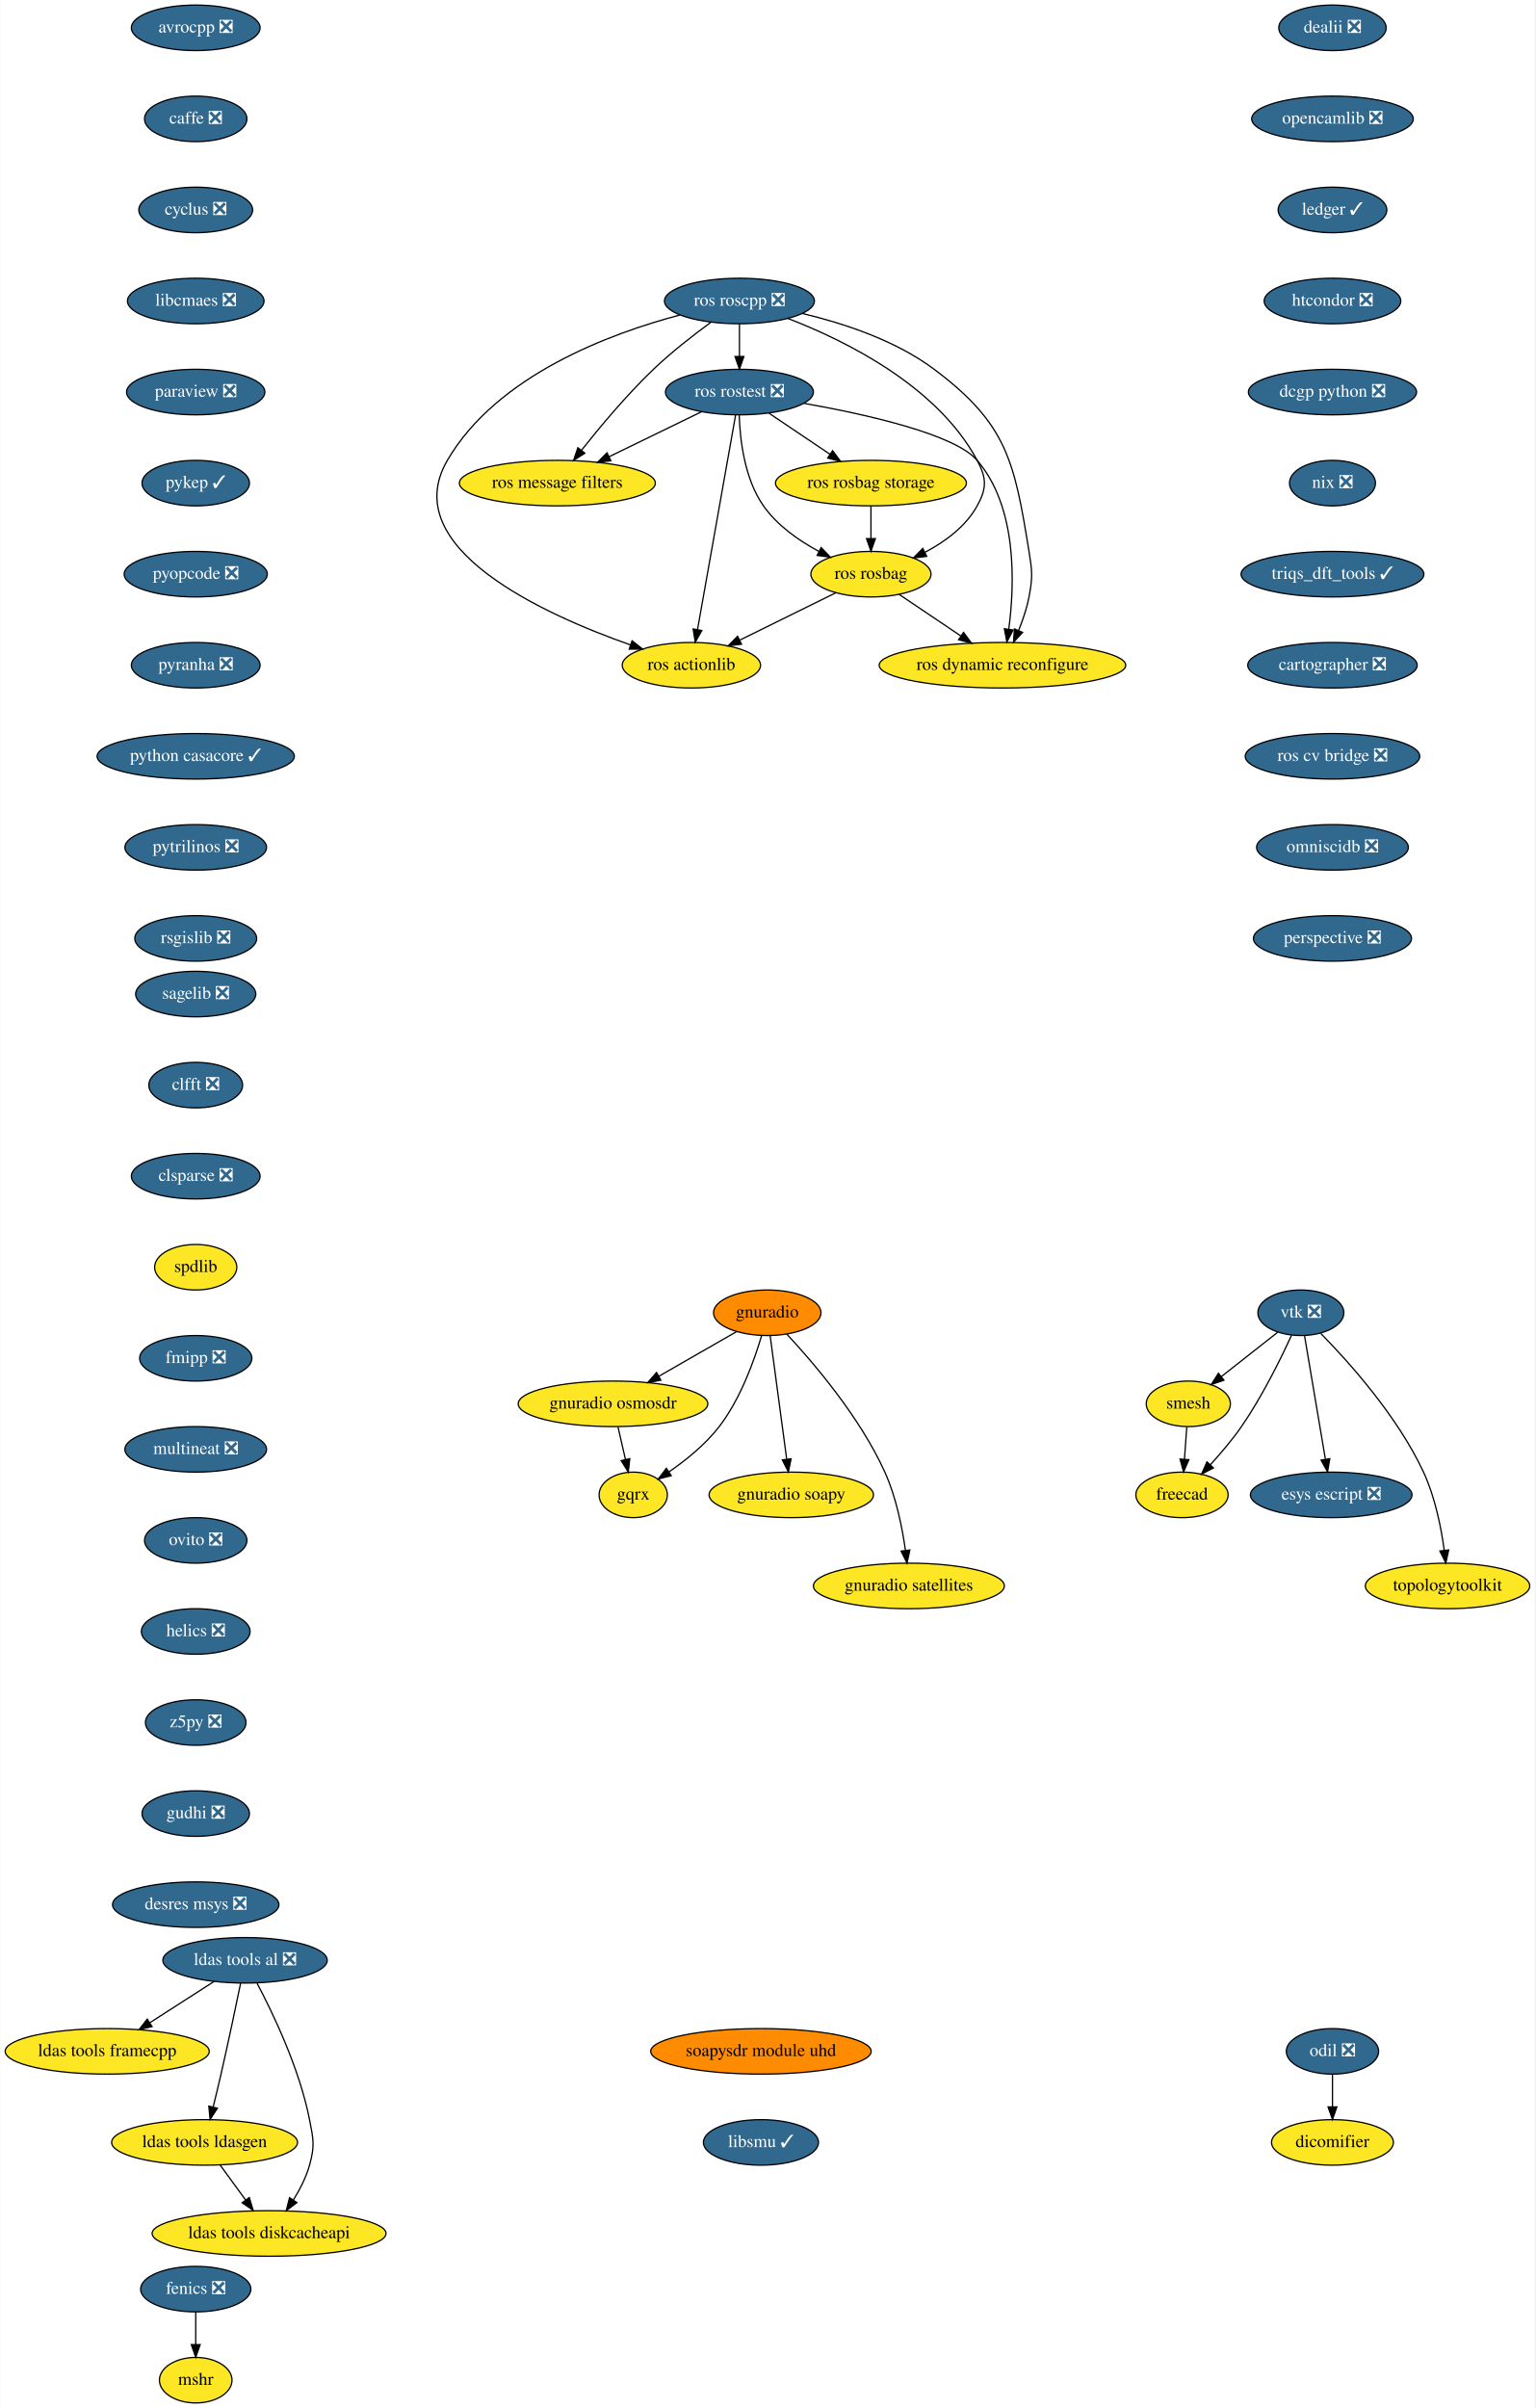
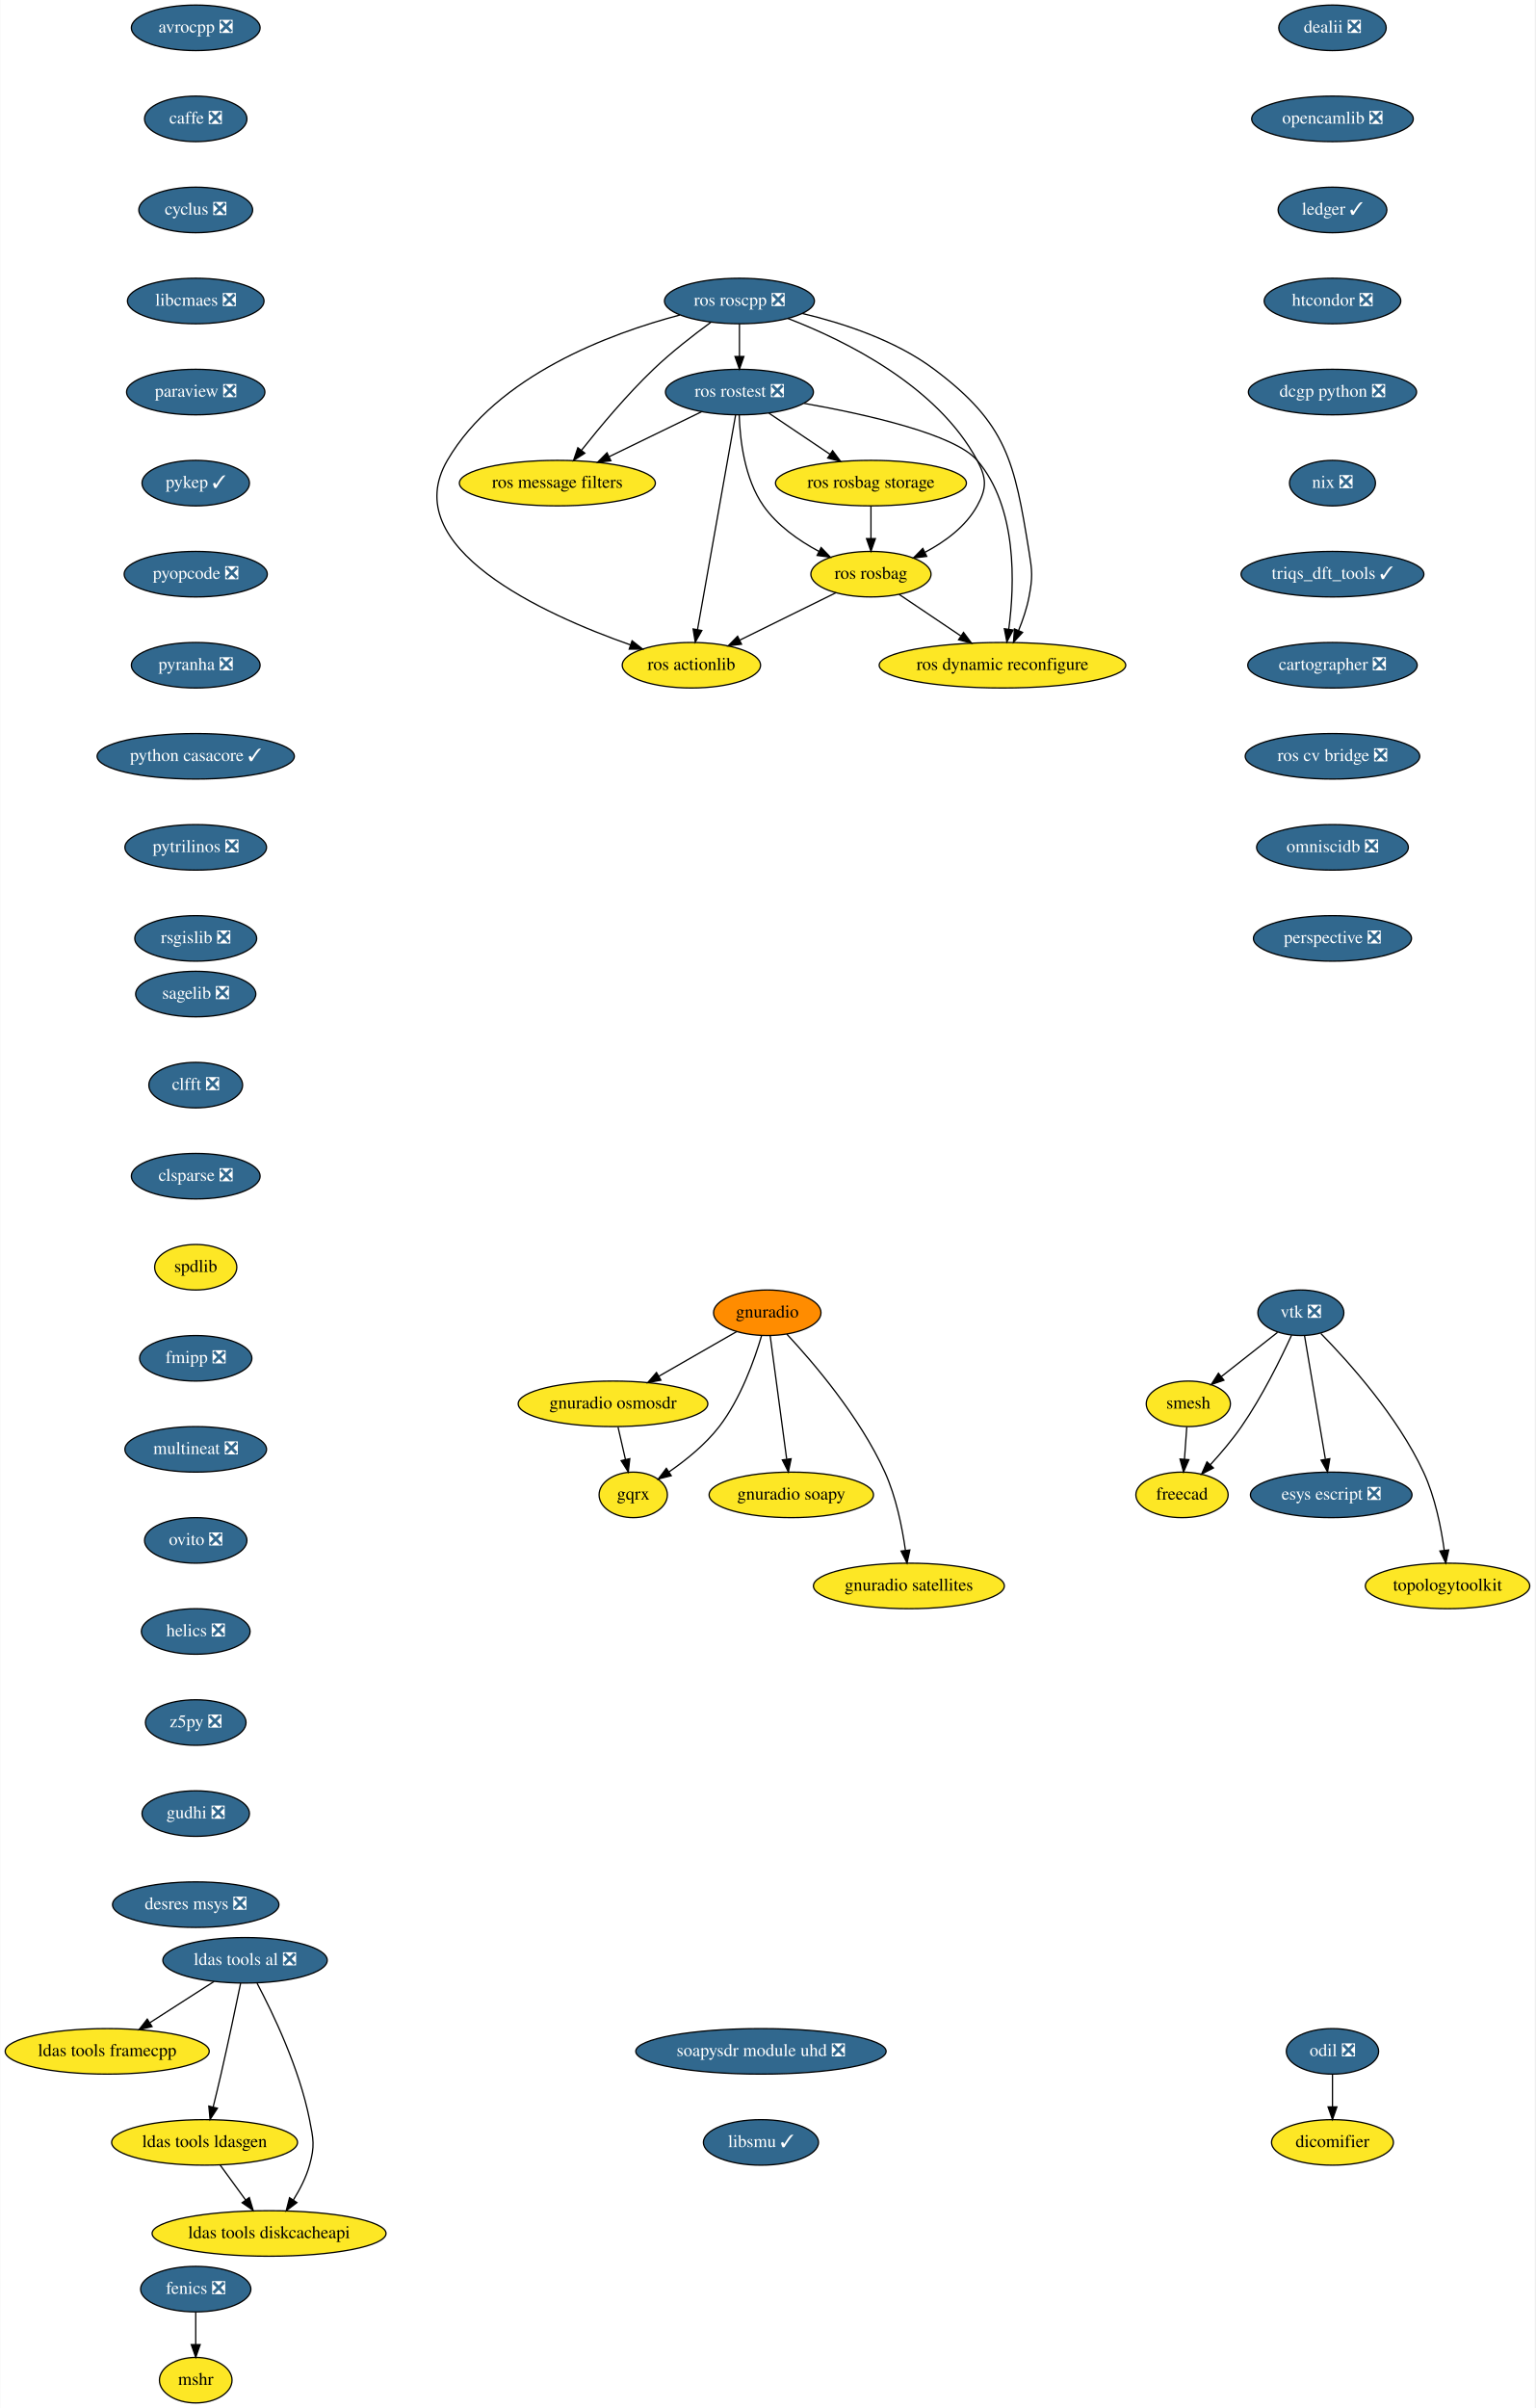
<svg xmlns="http://www.w3.org/2000/svg" xmlns:xlink="http://www.w3.org/1999/xlink" width="1214pt" height="1904pt" viewBox="0.00 0.00 1213.59 1904.00">
  <g id="graph0" class="graph" transform="scale(1 1) rotate(0) translate(4 1900)">
    <polygon fill="white" stroke="transparent" points="-4,4 -4,-1900 1209.59,-1900 1209.59,4 -4,4" />
    <g id="node1" class="node">
      <g id="a_node1">
        <a xlink:href="https://github.com/conda-forge/avrocpp-feedstock/pull/14" xlink:title="avrocpp ❎">
          <ellipse fill="#31688e" stroke="black" cx="150.59" cy="-1878" rx="50.89" ry="18" />
          <text text-anchor="middle" x="150.59" y="-1874.3" font-family="Times,serif" font-size="14.00" fill="white">avrocpp ❎</text>
        </a>
      </g>
    </g>
    <g id="node2" class="node">
      <g id="a_node2">
        <a xlink:href="https://github.com/conda-forge/caffe-feedstock/pull/66" xlink:title="caffe ❎">
          <ellipse fill="#31688e" stroke="black" cx="150.59" cy="-1806" rx="40.5" ry="18" />
          <text text-anchor="middle" x="150.59" y="-1802.3" font-family="Times,serif" font-size="14.00" fill="white">caffe ❎</text>
        </a>
      </g>
    </g>
    <g id="node3" class="node">
      <g id="a_node3">
        <a xlink:href="https://github.com/conda-forge/cyclus-feedstock/pull/57" xlink:title="cyclus ❎">
          <ellipse fill="#31688e" stroke="black" cx="150.59" cy="-1734" rx="45" ry="18" />
          <text text-anchor="middle" x="150.59" y="-1730.3" font-family="Times,serif" font-size="14.00" fill="white">cyclus ❎</text>
        </a>
      </g>
    </g>
    <g id="node4" class="node">
      <g id="a_node4">
        <a xlink:href="https://github.com/conda-forge/libcmaes-feedstock/pull/23" xlink:title="libcmaes ❎">
          <ellipse fill="#31688e" stroke="black" cx="150.59" cy="-1662" rx="54" ry="18" />
          <text text-anchor="middle" x="150.59" y="-1658.3" font-family="Times,serif" font-size="14.00" fill="white">libcmaes ❎</text>
        </a>
      </g>
    </g>
    <g id="node7" class="node">
      <g id="a_node7">
        <a xlink:href="https://github.com/conda-forge/paraview-feedstock/pull/96" xlink:title="paraview ❎">
          <ellipse fill="#31688e" stroke="black" cx="150.59" cy="-1590" rx="54.69" ry="18" />
          <text text-anchor="middle" x="150.59" y="-1586.3" font-family="Times,serif" font-size="14.00" fill="white">paraview ❎</text>
        </a>
      </g>
    </g>
    <g id="node5" class="node">
      <g id="a_node5">
        <a xlink:href="https://github.com/conda-forge/fenics-feedstock/pull/111" xlink:title="fenics ❎">
          <ellipse fill="#31688e" stroke="black" cx="150.59" cy="-90" rx="43.59" ry="18" />
          <text text-anchor="middle" x="150.59" y="-86.3" font-family="Times,serif" font-size="14.00" fill="white">fenics ❎</text>
        </a>
      </g>
    </g>
    <g id="node6" class="node">
      <g id="a_node6">
        <a xlink:href="https://github.com/conda-forge/mshr-feedstock" xlink:title="mshr">
          <ellipse fill="#fde725" stroke="black" cx="150.59" cy="-18" rx="28.7" ry="18" />
          <text text-anchor="middle" x="150.59" y="-14.3" font-family="Times,serif" font-size="14.00">mshr</text>
        </a>
      </g>
    </g>
    <g id="edge4" class="edge">
      <path fill="none" stroke="black" d="M150.59,-71.7C150.59,-63.98 150.59,-54.71 150.59,-46.11" />
      <polygon fill="black" stroke="black" points="154.09,-46.1 150.59,-36.1 147.09,-46.1 154.09,-46.1" />
    </g>
    <g id="node8" class="node">
      <g id="a_node8">
        <a xlink:href="https://github.com/conda-forge/pykep-feedstock/pull/14" xlink:title="pykep ✓">
          <ellipse fill="#31688e" stroke="black" cx="150.59" cy="-1518" rx="42.49" ry="18" />
          <text text-anchor="middle" x="150.59" y="-1514.3" font-family="Times,serif" font-size="14.00" fill="white">pykep ✓</text>
        </a>
      </g>
    </g>
    <g id="node9" class="node">
      <g id="a_node9">
        <a xlink:href="https://github.com/conda-forge/pyopcode-feedstock/pull/21" xlink:title="pyopcode ❎">
          <ellipse fill="#31688e" stroke="black" cx="150.59" cy="-1446" rx="56.59" ry="18" />
          <text text-anchor="middle" x="150.59" y="-1442.3" font-family="Times,serif" font-size="14.00" fill="white">pyopcode ❎</text>
        </a>
      </g>
    </g>
    <g id="node10" class="node">
      <g id="a_node10">
        <a xlink:href="https://github.com/conda-forge/pyranha-feedstock/pull/17" xlink:title="pyranha ❎">
          <ellipse fill="#31688e" stroke="black" cx="150.59" cy="-1374" rx="50.89" ry="18" />
          <text text-anchor="middle" x="150.59" y="-1370.3" font-family="Times,serif" font-size="14.00" fill="white">pyranha ❎</text>
        </a>
      </g>
    </g>
    <g id="node11" class="node">
      <g id="a_node11">
        <a xlink:href="https://github.com/conda-forge/python-casacore-feedstock/pull/18" xlink:title="python casacore ✓">
          <ellipse fill="#31688e" stroke="black" cx="150.59" cy="-1302" rx="78" ry="18" />
          <text text-anchor="middle" x="150.59" y="-1298.3" font-family="Times,serif" font-size="14.00" fill="white">python casacore ✓</text>
        </a>
      </g>
    </g>
    <g id="node12" class="node">
      <g id="a_node12">
        <a xlink:href="https://github.com/conda-forge/pytrilinos-feedstock/pull/30" xlink:title="pytrilinos ❎">
          <ellipse fill="#31688e" stroke="black" cx="150.59" cy="-1230" rx="56" ry="18" />
          <text text-anchor="middle" x="150.59" y="-1226.3" font-family="Times,serif" font-size="14.00" fill="white">pytrilinos ❎</text>
        </a>
      </g>
    </g>
    <g id="node13" class="node">
      <g id="a_node13">
        <a xlink:href="https://github.com/conda-forge/rsgislib-feedstock/pull/36" xlink:title="rsgislib ❎">
          <ellipse fill="#31688e" stroke="black" cx="150.59" cy="-1158" rx="48.19" ry="18" />
          <text text-anchor="middle" x="150.59" y="-1154.3" font-family="Times,serif" font-size="14.00" fill="white">rsgislib ❎</text>
        </a>
      </g>
    </g>
    <g id="node14" class="node">
      <g id="a_node14">
        <a xlink:href="https://github.com/conda-forge/sagelib-feedstock/pull/104" xlink:title="sagelib ❎">
          <ellipse fill="#31688e" stroke="black" cx="150.59" cy="-1114" rx="47.5" ry="18" />
          <text text-anchor="middle" x="150.59" y="-1110.3" font-family="Times,serif" font-size="14.00" fill="white">sagelib ❎</text>
        </a>
      </g>
    </g>
    <g id="node15" class="node">
      <g id="a_node15">
        <a xlink:href="https://github.com/conda-forge/clfft-feedstock/pull/11" xlink:title="clfft ❎">
          <ellipse fill="#31688e" stroke="black" cx="150.59" cy="-1042" rx="37.09" ry="18" />
          <text text-anchor="middle" x="150.59" y="-1038.3" font-family="Times,serif" font-size="14.00" fill="white">clfft ❎</text>
        </a>
      </g>
    </g>
    <g id="node21" class="node">
      <g id="a_node21">
        <a xlink:href="https://github.com/conda-forge/clsparse-feedstock/pull/8" xlink:title="clsparse ❎">
          <ellipse fill="#31688e" stroke="black" cx="150.59" cy="-970" rx="50.89" ry="18" />
          <text text-anchor="middle" x="150.59" y="-966.3" font-family="Times,serif" font-size="14.00" fill="white">clsparse ❎</text>
        </a>
      </g>
    </g>
    <g id="node16" class="node">
      <g id="a_node16">
        <a xlink:href="https://github.com/conda-forge/vtk-feedstock/pull/146" xlink:title="vtk ❎">
          <ellipse fill="#31688e" stroke="black" cx="1024.59" cy="-862" rx="34" ry="18" />
          <text text-anchor="middle" x="1024.59" y="-858.3" font-family="Times,serif" font-size="14.00" fill="white">vtk ❎</text>
        </a>
      </g>
    </g>
    <g id="node17" class="node">
      <g id="a_node17">
        <a xlink:href="https://github.com/conda-forge/smesh-feedstock" xlink:title="smesh">
          <ellipse fill="#fde725" stroke="black" cx="935.59" cy="-790" rx="33.29" ry="18" />
          <text text-anchor="middle" x="935.59" y="-786.3" font-family="Times,serif" font-size="14.00">smesh</text>
        </a>
      </g>
    </g>
    <g id="edge13" class="edge">
      <path fill="none" stroke="black" d="M1006.15,-846.5C993.3,-836.39 975.97,-822.75 961.7,-811.53" />
      <polygon fill="black" stroke="black" points="963.73,-808.68 953.71,-805.25 959.4,-814.18 963.73,-808.68" />
    </g>
    <g id="node18" class="node">
      <g id="a_node18">
        <a xlink:href="https://github.com/conda-forge/freecad-feedstock" xlink:title="freecad">
          <ellipse fill="#fde725" stroke="black" cx="930.59" cy="-718" rx="36.5" ry="18" />
          <text text-anchor="middle" x="930.59" y="-714.3" font-family="Times,serif" font-size="14.00">freecad</text>
        </a>
      </g>
    </g>
    <g id="edge14" class="edge">
      <path fill="none" stroke="black" d="M1017.22,-844.24C1008.79,-825.82 994.01,-795.7 977.59,-772 970.34,-761.52 961.25,-750.84 953.01,-741.84" />
      <polygon fill="black" stroke="black" points="955.44,-739.31 946.05,-734.41 950.33,-744.1 955.44,-739.31" />
    </g>
    <g id="node19" class="node">
      <g id="a_node19">
        <a xlink:href="https://github.com/conda-forge/esys-escript-feedstock/pull/21" xlink:title="esys escript ❎">
          <ellipse fill="#31688e" stroke="black" cx="1048.59" cy="-718" rx="63.89" ry="18" />
          <text text-anchor="middle" x="1048.59" y="-714.3" font-family="Times,serif" font-size="14.00" fill="white">esys escript ❎</text>
        </a>
      </g>
    </g>
    <g id="edge15" class="edge">
      <path fill="none" stroke="black" d="M1027.49,-843.87C1031.58,-819.67 1039.09,-775.21 1043.96,-746.39" />
      <polygon fill="black" stroke="black" points="1047.47,-746.63 1045.69,-736.19 1040.57,-745.47 1047.47,-746.63" />
    </g>
    <g id="node20" class="node">
      <g id="a_node20">
        <a xlink:href="https://github.com/conda-forge/topologytoolkit-feedstock" xlink:title="topologytoolkit">
          <ellipse fill="#fde725" stroke="black" cx="1140.59" cy="-646" rx="65" ry="18" />
          <text text-anchor="middle" x="1140.59" y="-642.3" font-family="Times,serif" font-size="14.00">topologytoolkit</text>
        </a>
      </g>
    </g>
    <g id="edge16" class="edge">
      <path fill="none" stroke="black" d="M1040.38,-845.61C1062.14,-823.45 1100.98,-780.34 1121.59,-736 1130.72,-716.36 1135.52,-692.23 1138.01,-674.05" />
      <polygon fill="black" stroke="black" points="1141.49,-674.47 1139.23,-664.12 1134.54,-673.62 1141.49,-674.47" />
    </g>
    <g id="edge17" class="edge">
      <path fill="none" stroke="black" d="M934.36,-771.7C933.81,-763.98 933.14,-754.71 932.53,-746.11" />
      <polygon fill="black" stroke="black" points="936.02,-745.83 931.81,-736.1 929.04,-746.33 936.02,-745.83" />
    </g>
    <g id="node22" class="node">
      <g id="a_node22">
        <a xlink:href="https://github.com/conda-forge/spdlib-feedstock" xlink:title="spdlib">
          <ellipse fill="#fde725" stroke="black" cx="150.59" cy="-898" rx="32.5" ry="18" />
          <text text-anchor="middle" x="150.59" y="-894.3" font-family="Times,serif" font-size="14.00">spdlib</text>
        </a>
      </g>
    </g>
    <g id="node23" class="node">
      <g id="a_node23">
        <a xlink:href="https://github.com/conda-forge/fmipp-feedstock/pull/16" xlink:title="fmipp ❎">
          <ellipse fill="#31688e" stroke="black" cx="150.59" cy="-826" rx="44.39" ry="18" />
          <text text-anchor="middle" x="150.59" y="-822.3" font-family="Times,serif" font-size="14.00" fill="white">fmipp ❎</text>
        </a>
      </g>
    </g>
    <g id="node24" class="node">
      <g id="a_node24">
        <a xlink:href="https://github.com/conda-forge/multineat-feedstock/pull/5" xlink:title="multineat ❎">
          <ellipse fill="#31688e" stroke="black" cx="150.59" cy="-754" rx="56" ry="18" />
          <text text-anchor="middle" x="150.59" y="-750.3" font-family="Times,serif" font-size="14.00" fill="white">multineat ❎</text>
        </a>
      </g>
    </g>
    <g id="node25" class="node">
      <g id="a_node25">
        <a xlink:href="https://github.com/conda-forge/ovito-feedstock/pull/30" xlink:title="ovito ❎">
          <ellipse fill="#31688e" stroke="black" cx="150.59" cy="-682" rx="40.5" ry="18" />
          <text text-anchor="middle" x="150.59" y="-678.3" font-family="Times,serif" font-size="14.00" fill="white">ovito ❎</text>
        </a>
      </g>
    </g>
    <g id="node26" class="node">
      <g id="a_node26">
        <a xlink:href="https://github.com/conda-forge/helics-feedstock/pull/21" xlink:title="helics ❎">
          <ellipse fill="#31688e" stroke="black" cx="150.59" cy="-610" rx="43" ry="18" />
          <text text-anchor="middle" x="150.59" y="-606.3" font-family="Times,serif" font-size="14.00" fill="white">helics ❎</text>
        </a>
      </g>
    </g>
    <g id="node27" class="node">
      <g id="a_node27">
        <a xlink:href="https://github.com/conda-forge/z5py-feedstock/pull/33" xlink:title="z5py ❎">
          <ellipse fill="#31688e" stroke="black" cx="150.59" cy="-538" rx="39.79" ry="18" />
          <text text-anchor="middle" x="150.59" y="-534.3" font-family="Times,serif" font-size="14.00" fill="white">z5py ❎</text>
        </a>
      </g>
    </g>
    <g id="node28" class="node">
      <g id="a_node28">
        <a xlink:href="https://github.com/conda-forge/gudhi-feedstock/pull/22" xlink:title="gudhi ❎">
          <ellipse fill="#31688e" stroke="black" cx="150.59" cy="-466" rx="42.49" ry="18" />
          <text text-anchor="middle" x="150.59" y="-462.3" font-family="Times,serif" font-size="14.00" fill="white">gudhi ❎</text>
        </a>
      </g>
    </g>
    <g id="node33" class="node">
      <g id="a_node33">
        <a xlink:href="https://github.com/conda-forge/desres-msys-feedstock/pull/11" xlink:title="desres msys ❎">
          <ellipse fill="#31688e" stroke="black" cx="150.59" cy="-394" rx="65.79" ry="18" />
          <text text-anchor="middle" x="150.59" y="-390.3" font-family="Times,serif" font-size="14.00" fill="white">desres msys ❎</text>
        </a>
      </g>
    </g>
    <g id="node29" class="node">
      <g id="a_node29">
        <a xlink:href="https://github.com/conda-forge/ldas-tools-al-feedstock/pull/15" xlink:title="ldas tools al ❎">
          <ellipse fill="#31688e" stroke="black" cx="189.59" cy="-350" rx="65" ry="18" />
          <text text-anchor="middle" x="189.59" y="-346.3" font-family="Times,serif" font-size="14.00" fill="white">ldas tools al ❎</text>
        </a>
      </g>
    </g>
    <g id="node30" class="node">
      <g id="a_node30">
        <a xlink:href="https://github.com/conda-forge/ldas-tools-framecpp-feedstock" xlink:title="ldas tools framecpp">
          <ellipse fill="#fde725" stroke="black" cx="80.59" cy="-278" rx="80.69" ry="18" />
          <text text-anchor="middle" x="80.59" y="-274.3" font-family="Times,serif" font-size="14.00">ldas tools framecpp</text>
        </a>
      </g>
    </g>
    <g id="edge26" class="edge">
      <path fill="none" stroke="black" d="M165.13,-333.29C150.2,-323.7 130.89,-311.3 114.49,-300.77" />
      <polygon fill="black" stroke="black" points="116.03,-297.6 105.73,-295.14 112.25,-303.49 116.03,-297.6" />
    </g>
    <g id="node31" class="node">
      <g id="a_node31">
        <a xlink:href="https://github.com/conda-forge/ldas-tools-ldasgen-feedstock" xlink:title="ldas tools ldasgen">
          <ellipse fill="#fde725" stroke="black" cx="157.59" cy="-206" rx="73.5" ry="18" />
          <text text-anchor="middle" x="157.59" y="-202.3" font-family="Times,serif" font-size="14.00">ldas tools ldasgen</text>
        </a>
      </g>
    </g>
    <g id="edge27" class="edge">
      <path fill="none" stroke="black" d="M186.1,-331.9C182.4,-313.96 176.31,-284.95 170.59,-260 168.66,-251.56 166.45,-242.39 164.4,-234.09" />
      <polygon fill="black" stroke="black" points="167.74,-233.02 161.94,-224.15 160.95,-234.7 167.74,-233.02" />
    </g>
    <g id="node32" class="node">
      <g id="a_node32">
        <a xlink:href="https://github.com/conda-forge/ldas-tools-diskcacheapi-feedstock" xlink:title="ldas tools diskcacheapi">
          <ellipse fill="#fde725" stroke="black" cx="208.59" cy="-134" rx="92.5" ry="18" />
          <text text-anchor="middle" x="208.59" y="-130.3" font-family="Times,serif" font-size="14.00">ldas tools diskcacheapi</text>
        </a>
      </g>
    </g>
    <g id="edge28" class="edge">
      <path fill="none" stroke="black" d="M199.1,-331.87C211.52,-308.38 232.65,-264.48 240.59,-224 243.67,-208.3 244.89,-203.41 240.59,-188 237.92,-178.42 233,-168.84 227.81,-160.51" />
      <polygon fill="black" stroke="black" points="230.61,-158.41 222.16,-152.03 224.79,-162.29 230.61,-158.41" />
    </g>
    <g id="edge29" class="edge">
      <path fill="none" stroke="black" d="M169.94,-188.05C175.99,-179.75 183.4,-169.58 190.1,-160.38" />
      <polygon fill="black" stroke="black" points="192.95,-162.42 196.01,-152.28 187.29,-158.3 192.95,-162.42" />
    </g>
    <g id="node34" class="node">
      <g id="a_node34">
        <a xlink:href="https://github.com/conda-forge/dealii-feedstock/pull/10" xlink:title="dealii ❎">
          <ellipse fill="#31688e" stroke="black" cx="1049.59" cy="-1878" rx="42.49" ry="18" />
          <text text-anchor="middle" x="1049.59" y="-1874.3" font-family="Times,serif" font-size="14.00" fill="white">dealii ❎</text>
        </a>
      </g>
    </g>
    <g id="node35" class="node">
      <g id="a_node35">
        <a xlink:href="https://github.com/conda-forge/opencamlib-feedstock/pull/5" xlink:title="opencamlib ❎">
          <ellipse fill="#31688e" stroke="black" cx="1049.59" cy="-1806" rx="63.89" ry="18" />
          <text text-anchor="middle" x="1049.59" y="-1802.3" font-family="Times,serif" font-size="14.00" fill="white">opencamlib ❎</text>
        </a>
      </g>
    </g>
    <g id="node36" class="node">
      <g id="a_node36">
        <a xlink:href="https://github.com/conda-forge/ledger-feedstock/pull/6" xlink:title="ledger ✓">
          <ellipse fill="#31688e" stroke="black" cx="1049.59" cy="-1734" rx="43" ry="18" />
          <text text-anchor="middle" x="1049.59" y="-1730.3" font-family="Times,serif" font-size="14.00" fill="white">ledger ✓</text>
        </a>
      </g>
    </g>
    <g id="node37" class="node">
      <g id="a_node37">
        <a xlink:href="https://github.com/conda-forge/htcondor-feedstock/pull/18" xlink:title="htcondor ❎">
          <ellipse fill="#31688e" stroke="black" cx="1049.59" cy="-1662" rx="54" ry="18" />
          <text text-anchor="middle" x="1049.59" y="-1658.3" font-family="Times,serif" font-size="14.00" fill="white">htcondor ❎</text>
        </a>
      </g>
    </g>
    <g id="node45" class="node">
      <g id="a_node45">
        <a xlink:href="https://github.com/conda-forge/dcgp-python-feedstock/pull/14" xlink:title="dcgp python ❎">
          <ellipse fill="#31688e" stroke="black" cx="1049.59" cy="-1590" rx="66.5" ry="18" />
          <text text-anchor="middle" x="1049.59" y="-1586.3" font-family="Times,serif" font-size="14.00" fill="white">dcgp python ❎</text>
        </a>
      </g>
    </g>
    <g id="node38" class="node">
      <g id="a_node38">
        <a xlink:href="https://github.com/conda-forge/ros-roscpp-feedstock/pull/8" xlink:title="ros roscpp ❎">
          <ellipse fill="#31688e" stroke="black" cx="580.59" cy="-1662" rx="59.29" ry="18" />
          <text text-anchor="middle" x="580.59" y="-1658.3" font-family="Times,serif" font-size="14.00" fill="white">ros roscpp ❎</text>
        </a>
      </g>
    </g>
    <g id="node39" class="node">
      <g id="a_node39">
        <a xlink:href="https://github.com/conda-forge/ros-rostest-feedstock/pull/4" xlink:title="ros rostest ❎">
          <ellipse fill="#31688e" stroke="black" cx="580.59" cy="-1590" rx="58.5" ry="18" />
          <text text-anchor="middle" x="580.59" y="-1586.3" font-family="Times,serif" font-size="14.00" fill="white">ros rostest ❎</text>
        </a>
      </g>
    </g>
    <g id="edge34" class="edge">
      <path fill="none" stroke="black" d="M580.59,-1643.7C580.59,-1635.98 580.59,-1626.71 580.59,-1618.11" />
      <polygon fill="black" stroke="black" points="584.09,-1618.1 580.59,-1608.1 577.09,-1618.1 584.09,-1618.1" />
    </g>
    <g id="node40" class="node">
      <g id="a_node40">
        <a xlink:href="https://github.com/conda-forge/ros-message-filters-feedstock" xlink:title="ros message filters">
          <ellipse fill="#fde725" stroke="black" cx="436.59" cy="-1518" rx="77.5" ry="18" />
          <text text-anchor="middle" x="436.59" y="-1514.3" font-family="Times,serif" font-size="14.00">ros message filters</text>
        </a>
      </g>
    </g>
    <g id="edge35" class="edge">
      <path fill="none" stroke="black" d="M557.92,-1645.12C544.24,-1635.11 526.76,-1621.55 512.59,-1608 491.58,-1587.91 470.31,-1562.47 455.64,-1543.94" />
      <polygon fill="black" stroke="black" points="458.31,-1541.67 449.39,-1535.96 452.8,-1545.99 458.31,-1541.67" />
    </g>
    <g id="node41" class="node">
      <g id="a_node41">
        <a xlink:href="https://github.com/conda-forge/ros-rosbag-feedstock" xlink:title="ros rosbag">
          <ellipse fill="#fde725" stroke="black" cx="684.59" cy="-1446" rx="47.5" ry="18" />
          <text text-anchor="middle" x="684.59" y="-1442.3" font-family="Times,serif" font-size="14.00">ros rosbag</text>
        </a>
      </g>
    </g>
    <g id="edge36" class="edge">
      <path fill="none" stroke="black" d="M618.93,-1648.19C664.11,-1630.79 737.02,-1594.9 768.59,-1536 776.15,-1521.9 776.32,-1514.01 768.59,-1500 759.61,-1483.72 743.29,-1471.75 727.41,-1463.35" />
      <polygon fill="black" stroke="black" points="728.69,-1460.07 718.17,-1458.81 725.6,-1466.36 728.69,-1460.07" />
    </g>
    <g id="node42" class="node">
      <g id="a_node42">
        <a xlink:href="https://github.com/conda-forge/ros-actionlib-feedstock" xlink:title="ros actionlib">
          <ellipse fill="#fde725" stroke="black" cx="542.59" cy="-1374" rx="54.69" ry="18" />
          <text text-anchor="middle" x="542.59" y="-1370.3" font-family="Times,serif" font-size="14.00">ros actionlib</text>
        </a>
      </g>
    </g>
    <g id="edge37" class="edge">
      <path fill="none" stroke="black" d="M533.6,-1650.96C478.2,-1636.32 388.73,-1603.18 349.59,-1536 309.42,-1467.04 425.16,-1414.44 494.54,-1390.02" />
      <polygon fill="black" stroke="black" points="495.68,-1393.33 504,-1386.76 493.41,-1386.71 495.68,-1393.33" />
    </g>
    <g id="node43" class="node">
      <g id="a_node43">
        <a xlink:href="https://github.com/conda-forge/ros-dynamic-reconfigure-feedstock" xlink:title="ros dynamic reconfigure">
          <ellipse fill="#fde725" stroke="black" cx="788.59" cy="-1374" rx="97.5" ry="18" />
          <text text-anchor="middle" x="788.59" y="-1370.3" font-family="Times,serif" font-size="14.00">ros dynamic reconfigure</text>
        </a>
      </g>
    </g>
    <g id="edge38" class="edge">
      <path fill="none" stroke="black" d="M630.45,-1652.1C662.58,-1644.47 703.93,-1630.97 734.59,-1608 792.34,-1564.73 798.03,-1535.23 809.59,-1464 812.16,-1448.21 812.59,-1443.72 809.59,-1428 807.89,-1419.06 804.69,-1409.7 801.3,-1401.37" />
      <polygon fill="black" stroke="black" points="804.5,-1399.95 797.31,-1392.17 798.08,-1402.73 804.5,-1399.95" />
    </g>
    <g id="edge39" class="edge">
      <path fill="none" stroke="black" d="M550.76,-1574.5C529.61,-1564.22 500.98,-1550.3 477.68,-1538.97" />
      <polygon fill="black" stroke="black" points="478.91,-1535.68 468.39,-1534.46 475.85,-1541.98 478.91,-1535.68" />
    </g>
    <g id="edge40" class="edge">
      <path fill="none" stroke="black" d="M580.4,-1571.7C581.01,-1552.52 584.53,-1521.47 599.59,-1500 610.45,-1484.53 627.4,-1472.64 643.32,-1464.08" />
      <polygon fill="black" stroke="black" points="645.18,-1467.07 652.53,-1459.43 642.02,-1460.82 645.18,-1467.07" />
    </g>
    <g id="edge41" class="edge">
      <path fill="none" stroke="black" d="M577.55,-1571.85C570.96,-1534.75 555.34,-1446.81 547.41,-1402.1" />
      <polygon fill="black" stroke="black" points="550.85,-1401.47 545.65,-1392.23 543.96,-1402.69 550.85,-1401.47" />
    </g>
    <g id="edge42" class="edge">
      <path fill="none" stroke="black" d="M631.7,-1581.08C681.03,-1572.33 750.8,-1556.71 768.59,-1536 800.53,-1498.83 798.29,-1437.81 793.58,-1402.53" />
      <polygon fill="black" stroke="black" points="797.02,-1401.84 792.08,-1392.47 790.09,-1402.87 797.02,-1401.84" />
    </g>
    <g id="node44" class="node">
      <g id="a_node44">
        <a xlink:href="https://github.com/conda-forge/ros-rosbag-storage-feedstock" xlink:title="ros rosbag storage">
          <ellipse fill="#fde725" stroke="black" cx="684.59" cy="-1518" rx="75.5" ry="18" />
          <text text-anchor="middle" x="684.59" y="-1514.3" font-family="Times,serif" font-size="14.00">ros rosbag storage</text>
        </a>
      </g>
    </g>
    <g id="edge43" class="edge">
      <path fill="none" stroke="black" d="M603.93,-1573.29C618.18,-1563.7 636.61,-1551.3 652.25,-1540.77" />
      <polygon fill="black" stroke="black" points="654.27,-1543.63 660.61,-1535.14 650.36,-1537.82 654.27,-1543.63" />
    </g>
    <g id="edge44" class="edge">
      <path fill="none" stroke="black" d="M656.88,-1431.34C635.22,-1420.66 604.86,-1405.7 580.88,-1393.87" />
      <polygon fill="black" stroke="black" points="582.22,-1390.63 571.7,-1389.35 579.13,-1396.91 582.22,-1390.63" />
    </g>
    <g id="edge45" class="edge">
      <path fill="none" stroke="black" d="M706.9,-1429.98C721.1,-1420.42 739.75,-1407.88 755.64,-1397.18" />
      <polygon fill="black" stroke="black" points="757.8,-1399.95 764.14,-1391.46 753.89,-1394.14 757.8,-1399.95" />
    </g>
    <g id="edge46" class="edge">
      <path fill="none" stroke="black" d="M684.59,-1499.7C684.59,-1491.98 684.59,-1482.71 684.59,-1474.11" />
      <polygon fill="black" stroke="black" points="688.09,-1474.1 684.59,-1464.1 681.09,-1474.1 688.09,-1474.1" />
    </g>
    <g id="node46" class="node">
      <g id="a_node46">
        <a xlink:href="https://github.com/conda-forge/nix-feedstock/pull/8" xlink:title="nix ❎">
          <ellipse fill="#31688e" stroke="black" cx="1049.59" cy="-1518" rx="34" ry="18" />
          <text text-anchor="middle" x="1049.59" y="-1514.3" font-family="Times,serif" font-size="14.00" fill="white">nix ❎</text>
        </a>
      </g>
    </g>
    <g id="node54" class="node">
      <g id="a_node54">
        <a xlink:href="https://github.com/conda-forge/triqs_dft_tools-feedstock/pull/14" xlink:title="triqs_dft_tools ✓">
          <ellipse fill="#31688e" stroke="black" cx="1049.59" cy="-1446" rx="72.29" ry="18" />
          <text text-anchor="middle" x="1049.59" y="-1442.3" font-family="Times,serif" font-size="14.00" fill="white">triqs_dft_tools ✓</text>
        </a>
      </g>
    </g>
    <g id="node47" class="node">
      <g id="a_node47">
        <a xlink:href="https://github.com/conda-forge/gnuradio-feedstock" xlink:title="gnuradio">
          <ellipse fill="#ff8c00" stroke="black" cx="602.59" cy="-862" rx="42.49" ry="18" />
          <text text-anchor="middle" x="602.59" y="-858.3" font-family="Times,serif" font-size="14.00">gnuradio</text>
        </a>
      </g>
    </g>
    <g id="node48" class="node">
      <g id="a_node48">
        <a xlink:href="https://github.com/conda-forge/gnuradio-osmosdr-feedstock" xlink:title="gnuradio osmosdr">
          <ellipse fill="#fde725" stroke="black" cx="480.59" cy="-790" rx="74.99" ry="18" />
          <text text-anchor="middle" x="480.59" y="-786.3" font-family="Times,serif" font-size="14.00">gnuradio osmosdr</text>
        </a>
      </g>
    </g>
    <g id="edge49" class="edge">
      <path fill="none" stroke="black" d="M578.49,-847.17C560.91,-837.08 536.77,-823.23 516.86,-811.81" />
      <polygon fill="black" stroke="black" points="518.47,-808.7 508.05,-806.76 514.98,-814.77 518.47,-808.7" />
    </g>
    <g id="node49" class="node">
      <g id="a_node49">
        <a xlink:href="https://github.com/conda-forge/gnuradio-soapy-feedstock" xlink:title="gnuradio soapy">
          <ellipse fill="#fde725" stroke="black" cx="621.59" cy="-718" rx="65" ry="18" />
          <text text-anchor="middle" x="621.59" y="-714.3" font-family="Times,serif" font-size="14.00">gnuradio soapy</text>
        </a>
      </g>
    </g>
    <g id="edge50" class="edge">
      <path fill="none" stroke="black" d="M604.88,-843.87C608.12,-819.67 614.07,-775.21 617.93,-746.39" />
      <polygon fill="black" stroke="black" points="621.44,-746.57 619.29,-736.19 614.5,-745.64 621.44,-746.57" />
    </g>
    <g id="node50" class="node">
      <g id="a_node50">
        <a xlink:href="https://github.com/conda-forge/gqrx-feedstock" xlink:title="gqrx">
          <ellipse fill="#fde725" stroke="black" cx="496.59" cy="-718" rx="27" ry="18" />
          <text text-anchor="middle" x="496.59" y="-714.3" font-family="Times,serif" font-size="14.00">gqrx</text>
        </a>
      </g>
    </g>
    <g id="edge51" class="edge">
      <path fill="none" stroke="black" d="M598.11,-843.93C592.53,-824.96 581.61,-794.1 564.59,-772 553.73,-757.89 538.28,-745.45 524.86,-736.18" />
      <polygon fill="black" stroke="black" points="526.66,-733.17 516.39,-730.55 522.78,-739 526.66,-733.17" />
    </g>
    <g id="node51" class="node">
      <g id="a_node51">
        <a xlink:href="https://github.com/conda-forge/gnuradio-satellites-feedstock" xlink:title="gnuradio satellites">
          <ellipse fill="#fde725" stroke="black" cx="714.59" cy="-646" rx="75.5" ry="18" />
          <text text-anchor="middle" x="714.59" y="-642.3" font-family="Times,serif" font-size="14.00">gnuradio satellites</text>
        </a>
      </g>
    </g>
    <g id="edge52" class="edge">
      <path fill="none" stroke="black" d="M618.06,-845.1C638.95,-822.68 675.85,-779.62 695.59,-736 704.48,-716.36 709.29,-692.37 711.85,-674.25" />
      <polygon fill="black" stroke="black" points="715.35,-674.44 713.13,-664.08 708.41,-673.56 715.35,-674.44" />
    </g>
    <g id="edge53" class="edge">
      <path fill="none" stroke="black" d="M484.55,-771.7C486.31,-763.98 488.43,-754.71 490.4,-746.11" />
      <polygon fill="black" stroke="black" points="493.87,-746.63 492.68,-736.1 487.04,-745.07 493.87,-746.63" />
    </g>
    <g id="node52" class="node">
      <g id="a_node52">
        <a xlink:href="https://github.com/conda-forge/odil-feedstock/pull/8" xlink:title="odil ❎">
          <ellipse fill="#31688e" stroke="black" cx="1049.59" cy="-278" rx="36.5" ry="18" />
          <text text-anchor="middle" x="1049.59" y="-274.3" font-family="Times,serif" font-size="14.00" fill="white">odil ❎</text>
        </a>
      </g>
    </g>
    <g id="node53" class="node">
      <g id="a_node53">
        <a xlink:href="https://github.com/conda-forge/dicomifier-feedstock" xlink:title="dicomifier">
          <ellipse fill="#fde725" stroke="black" cx="1049.59" cy="-206" rx="48.19" ry="18" />
          <text text-anchor="middle" x="1049.59" y="-202.3" font-family="Times,serif" font-size="14.00">dicomifier</text>
        </a>
      </g>
    </g>
    <g id="edge54" class="edge">
      <path fill="none" stroke="black" d="M1049.59,-259.7C1049.59,-251.98 1049.59,-242.71 1049.59,-234.11" />
      <polygon fill="black" stroke="black" points="1053.09,-234.1 1049.59,-224.1 1046.09,-234.1 1053.09,-234.1" />
    </g>
    <g id="node55" class="node">
      <g id="a_node55">
        <a xlink:href="https://github.com/conda-forge/cartographer-feedstock/pull/4" xlink:title="cartographer ❎">
          <ellipse fill="#31688e" stroke="black" cx="1049.59" cy="-1374" rx="67" ry="18" />
          <text text-anchor="middle" x="1049.59" y="-1370.3" font-family="Times,serif" font-size="14.00" fill="white">cartographer ❎</text>
        </a>
      </g>
    </g>
    <g id="node56" class="node">
      <g id="a_node56">
        <a xlink:href="https://github.com/conda-forge/ros-cv-bridge-feedstock/pull/7" xlink:title="ros cv bridge ❎">
          <ellipse fill="#31688e" stroke="black" cx="1049.59" cy="-1302" rx="69" ry="18" />
          <text text-anchor="middle" x="1049.59" y="-1298.3" font-family="Times,serif" font-size="14.00" fill="white">ros cv bridge ❎</text>
        </a>
      </g>
    </g>
    <g id="node57" class="node">
      <g id="a_node57">
        <a xlink:href="https://github.com/conda-forge/omniscidb-feedstock/pull/15" xlink:title="omniscidb ❎">
          <ellipse fill="#31688e" stroke="black" cx="1049.59" cy="-1230" rx="60" ry="18" />
          <text text-anchor="middle" x="1049.59" y="-1226.3" font-family="Times,serif" font-size="14.00" fill="white">omniscidb ❎</text>
        </a>
      </g>
    </g>
    <g id="node58" class="node">
      <g id="a_node58">
        <a xlink:href="https://github.com/conda-forge/perspective-feedstock/pull/10" xlink:title="perspective ❎">
          <ellipse fill="#31688e" stroke="black" cx="1049.59" cy="-1158" rx="62.5" ry="18" />
          <text text-anchor="middle" x="1049.59" y="-1154.3" font-family="Times,serif" font-size="14.00" fill="white">perspective ❎</text>
        </a>
      </g>
    </g>
    <g id="node59" class="node">
      <g id="a_node59">
-         <a xlink:href="https://github.com/conda-forge/soapysdr-module-uhd-feedstock" xlink:title="soapysdr module uhd">
-           <ellipse fill="#ff8c00" stroke="black" cx="597.59" cy="-278" rx="87.18" ry="18" />
-           <text text-anchor="middle" x="597.59" y="-274.3" font-family="Times,serif" font-size="14.00">soapysdr module uhd</text>
+         <a xlink:href="https://github.com/conda-forge/soapysdr-module-uhd-feedstock/pull/5" xlink:title="soapysdr module uhd ❎">
+           <ellipse fill="#31688e" stroke="black" cx="597.59" cy="-278" rx="99" ry="18" />
+           <text text-anchor="middle" x="597.59" y="-274.3" font-family="Times,serif" font-size="14.00" fill="white">soapysdr module uhd ❎</text>
        </a>
      </g>
    </g>
    <g id="node60" class="node">
      <g id="a_node60">
        <a xlink:href="https://github.com/conda-forge/libsmu-feedstock/pull/1" xlink:title="libsmu ✓">
          <ellipse fill="#31688e" stroke="black" cx="597.59" cy="-206" rx="45.5" ry="18" />
          <text text-anchor="middle" x="597.59" y="-202.3" font-family="Times,serif" font-size="14.00" fill="white">libsmu ✓</text>
        </a>
      </g>
    </g>
  </g>
</svg>
